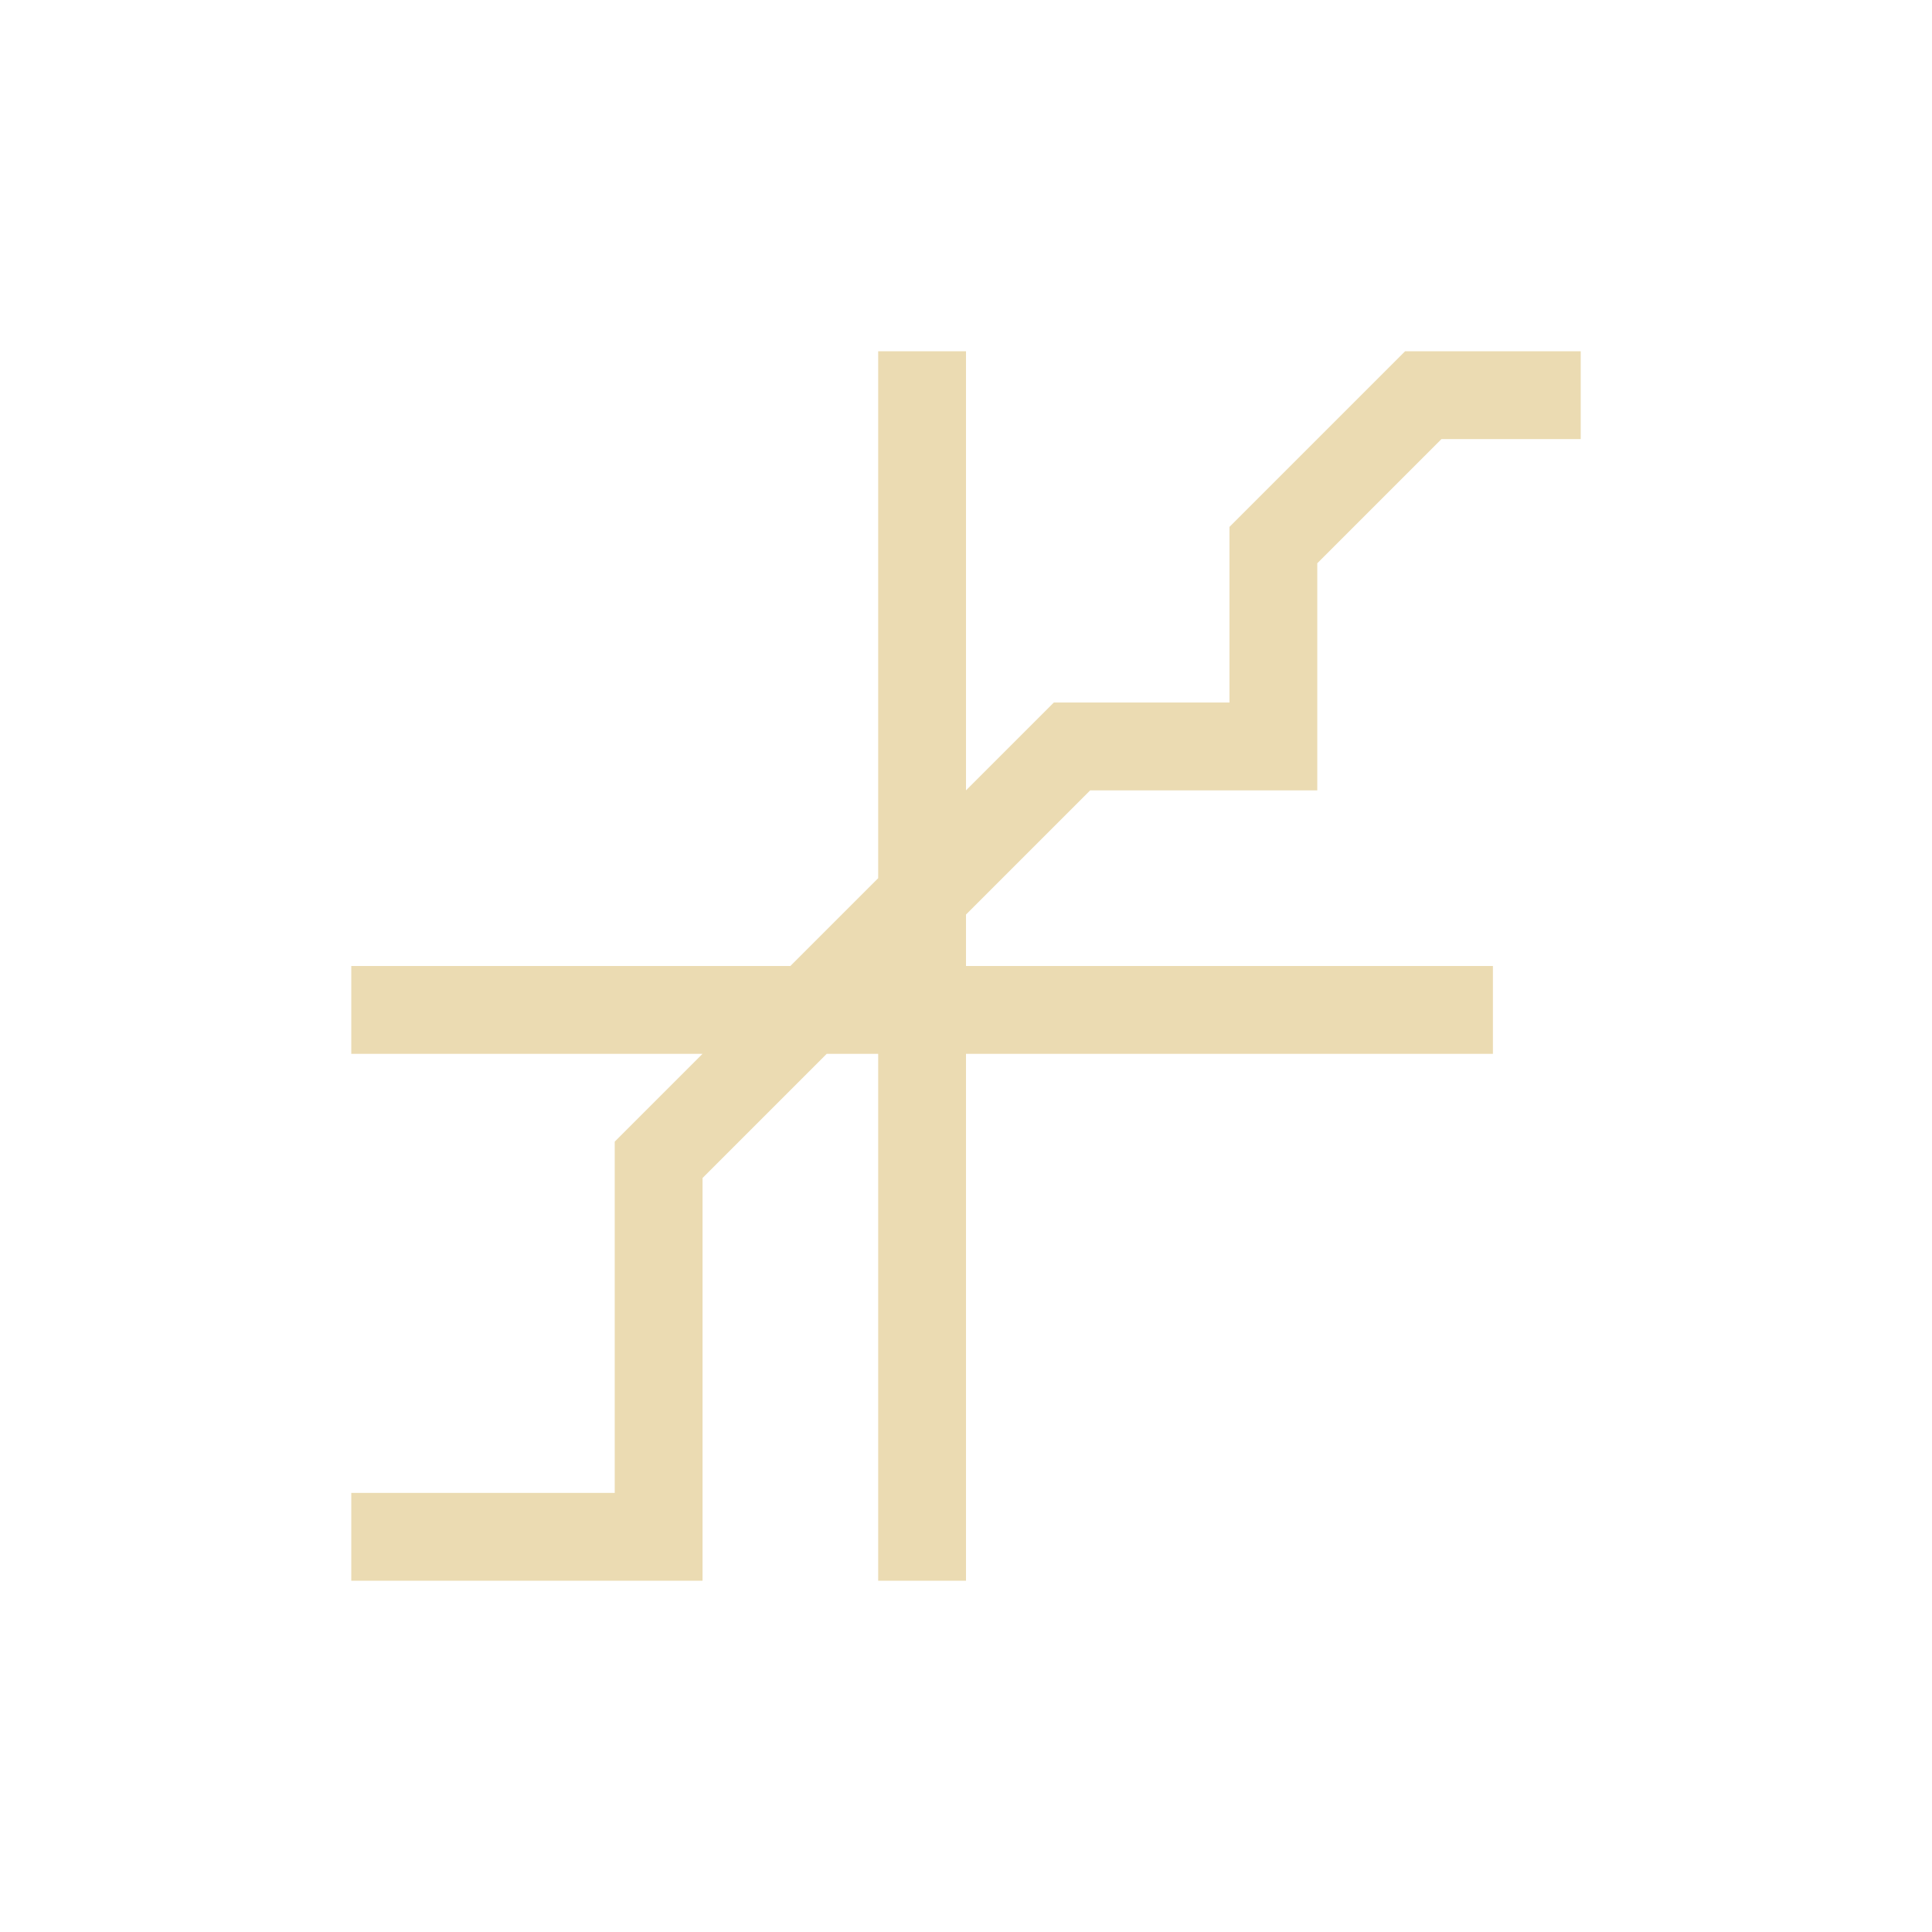
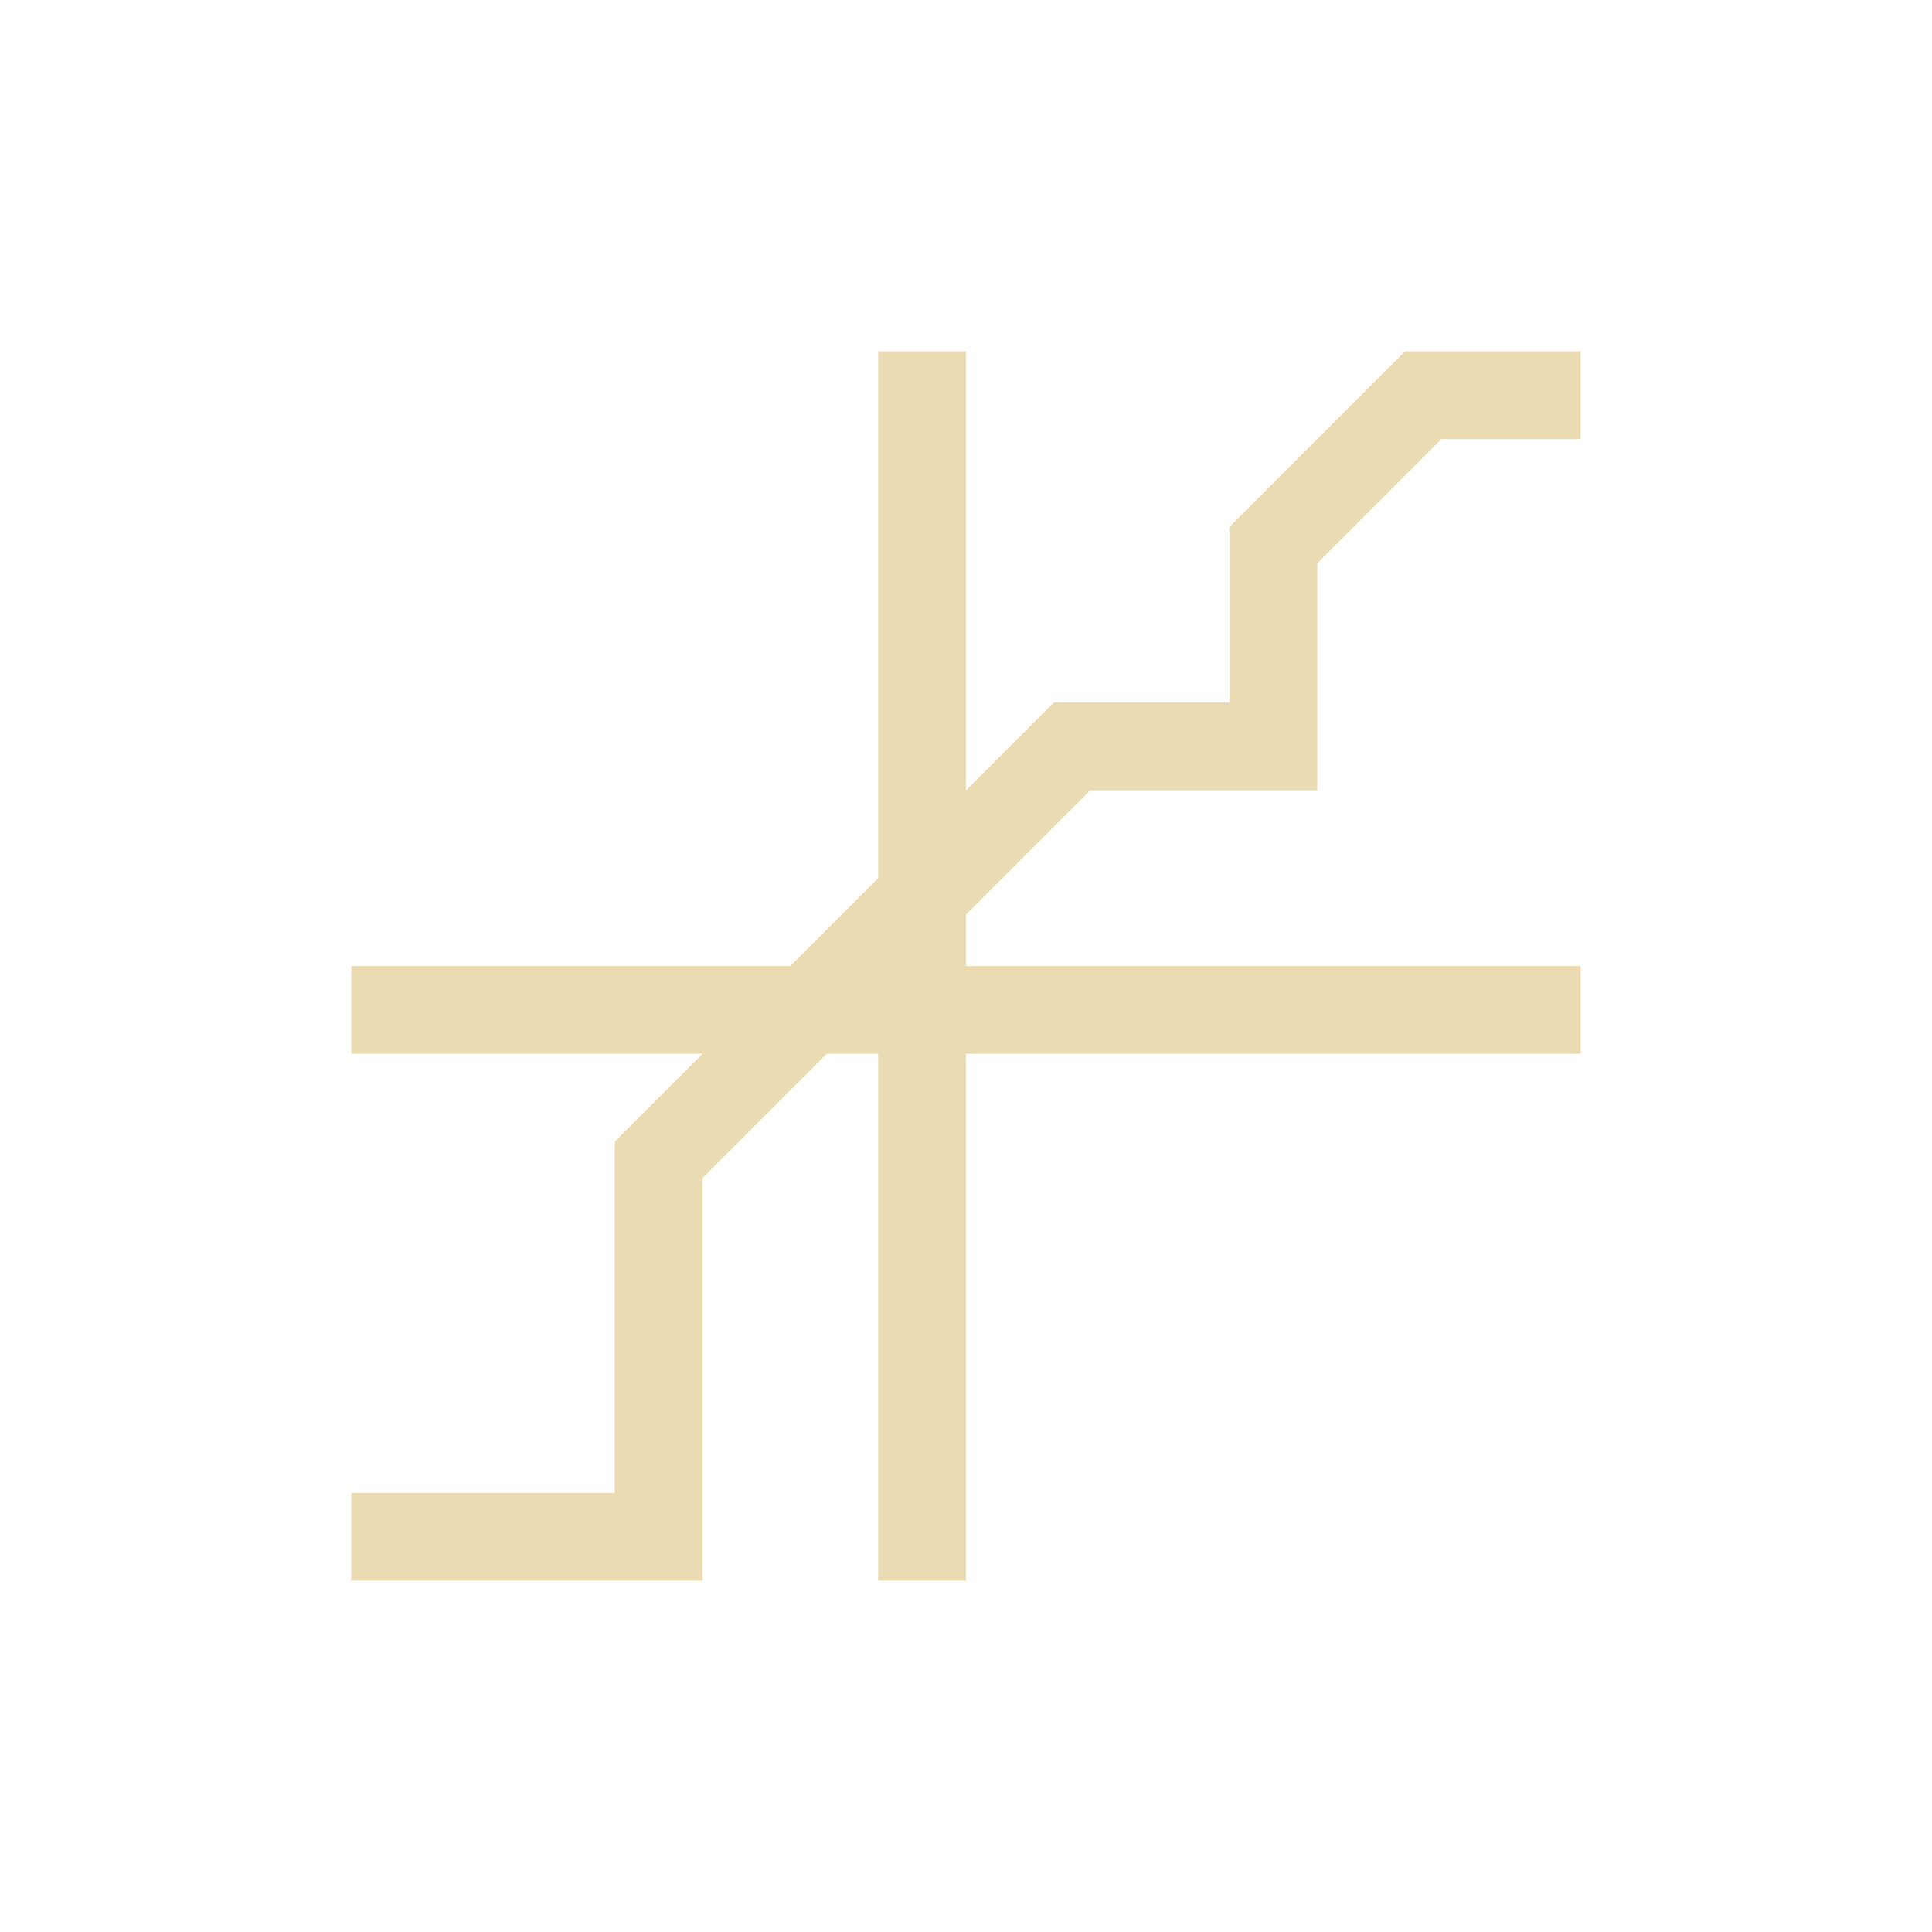
<svg xmlns="http://www.w3.org/2000/svg" width="22" height="22" version="1.1" viewBox="0 0 22 22">
  <defs>
-     <style type="text/css">
-             .ColorScheme-Text {
+     <style type="text/css">.ColorScheme-Text {
                color: #ebdbb2;
            }

            .ColorScheme-Highlight {
                color: #458588;
-             }
-         </style>
+             }</style>
  </defs>
-   <path d="m10 4v6l-1 1h-5v1h4l-1 1v4h-3v1h4v-4.586l1.414-1.414h0.586v6h1v-6h6v-1h-6v-0.586l1.414-1.414h2.586v-2.586l1.414-1.414h1.586v-1h-2l-1.998 1.998v0.002h-2e-3v2h-2l-1 1v-5h-1z" fill="#ebdbb2" stroke-width="0" />
+   <path d="m10 4v6l-1 1h-5v1h4l-1 1v4h-3v1h4v-4.586l1.414-1.414h0.586v6h1v-6h7v-1h-7v-0.586l1.414-1.414h2.586v-2.586l1.414-1.414h1.586v-1h-2l-1.998 1.998v0.002h-2e-3v2h-2l-1 1v-5h-1z" fill="#ebdbb2" stroke-width="0" />
</svg>
